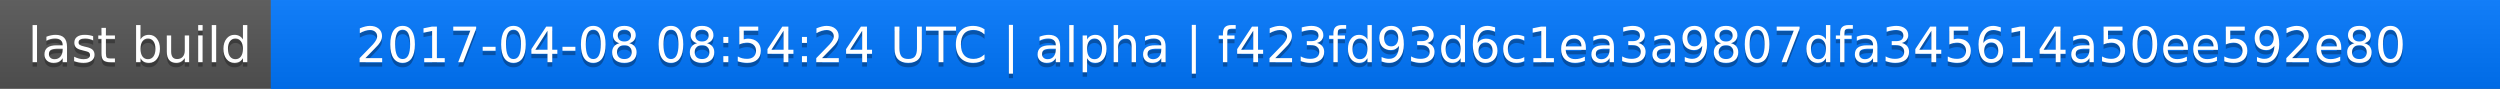
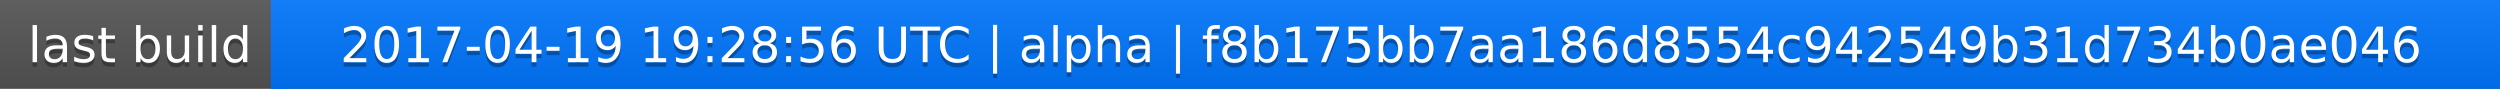
<svg xmlns="http://www.w3.org/2000/svg" width="563" height="20">
  <linearGradient id="a" x2="0" y2="100%">
    <stop offset="0" stop-color="#bbb" stop-opacity=".1" />
    <stop offset="1" stop-opacity=".1" />
  </linearGradient>
  <rect rx="0" width="563" height="20" fill="#555" />
  <rect rx="0" x="61" width="502" height="20" fill="#07f" />
  <path fill="#07f" d="M61 0h4v20h-4z" />
  <rect rx="0" width="563" height="20" fill="url(#a)" />
  <g fill="#fff" text-anchor="middle" font-family="DejaVu Sans,Verdana,Geneva,sans-serif" font-size="11">
    <text x="31.5" y="15" fill="#010101" fill-opacity=".3">last build</text>
    <text x="31.5" y="14">last build</text>
-     <text x="311" y="15" fill="#010101" fill-opacity=".3">2017-04-08 08:54:24 UTC | alpha | f423fd93d6c1ea3a9807dfa345614a50ee592e80</text>
-     <text x="311" y="14">2017-04-08 08:54:24 UTC | alpha | f423fd93d6c1ea3a9807dfa345614a50ee592e80</text>
+     <text x="311" y="15" fill="#010101" fill-opacity=".3">2017-04-19 19:28:56 UTC | alpha | f8b175bb7aa186d8554c942549b31d734b0ae046</text>
+     <text x="311" y="14">2017-04-19 19:28:56 UTC | alpha | f8b175bb7aa186d8554c942549b31d734b0ae046</text>
  </g>
</svg>
